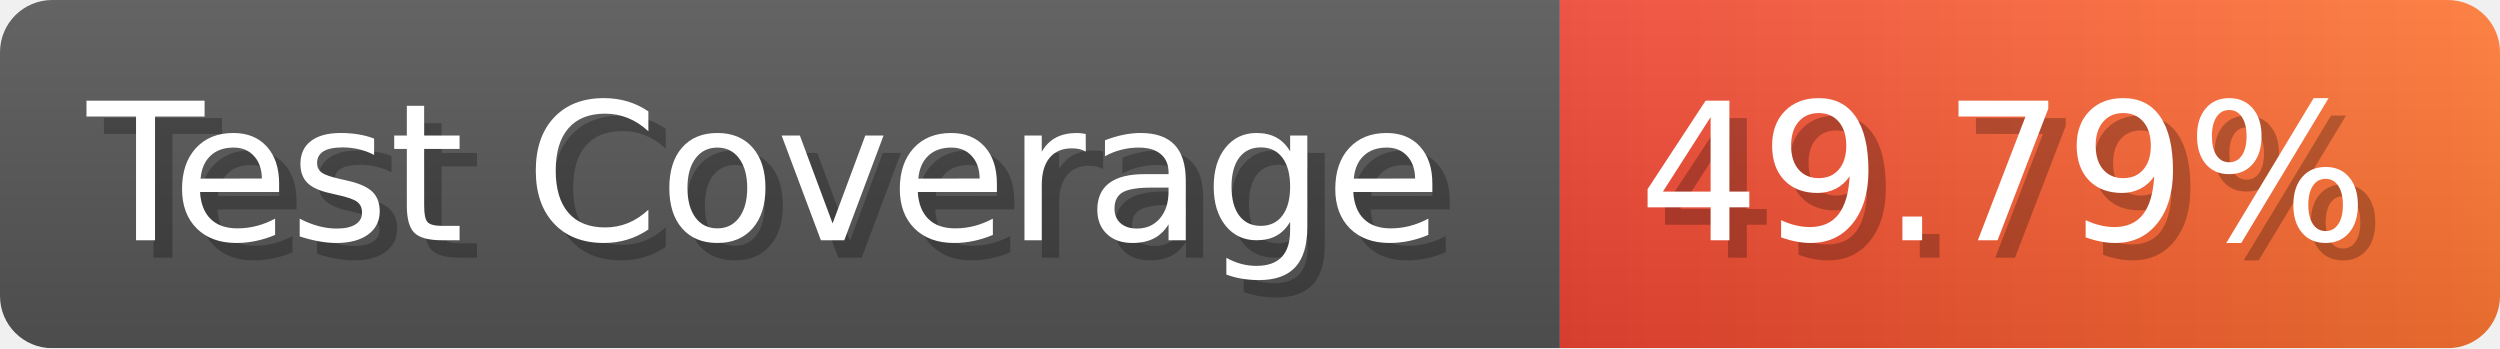
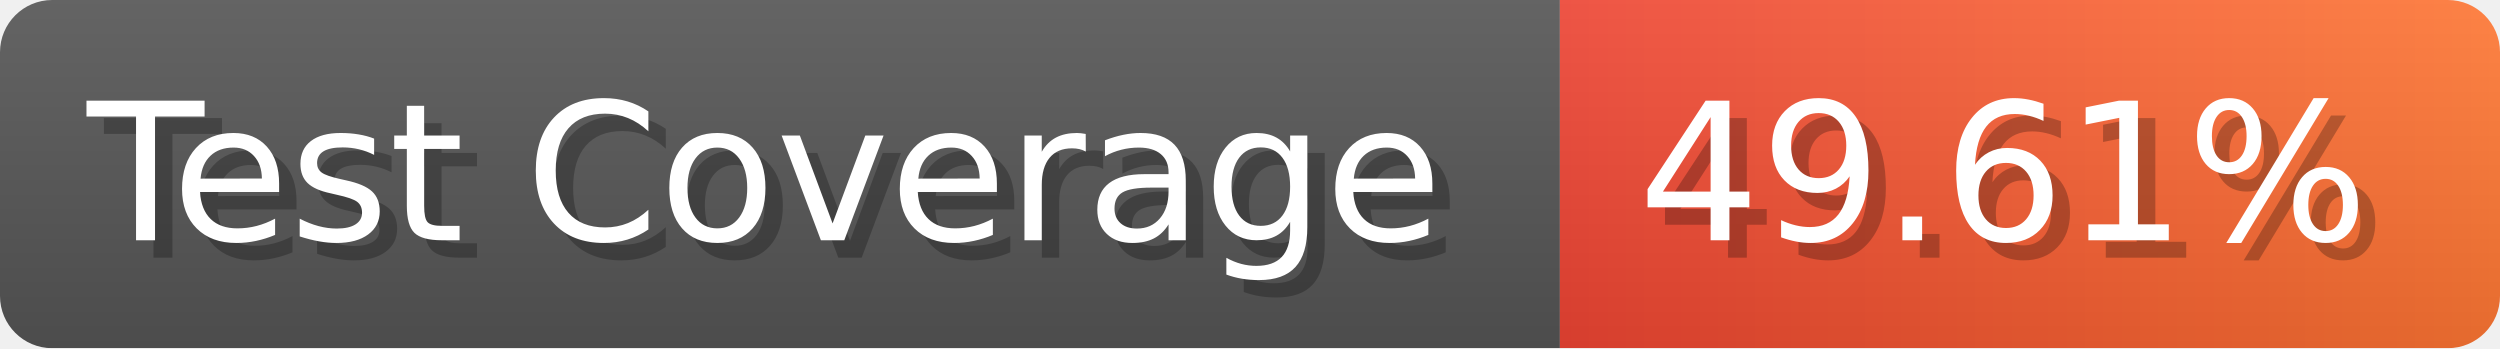
- <svg xmlns="http://www.w3.org/2000/svg" width="143.6" height="20" viewBox="0 0 1436 200" role="img" aria-label="Test Coverage: 49.79%">
+ <svg xmlns="http://www.w3.org/2000/svg" width="143.6" height="20" viewBox="0 0 1436 200" role="img" aria-label="Test Coverage: 49.61%">
  <linearGradient id="a" x2="0" y2="100%">
    <stop offset="0" stop-opacity=".1" stop-color="#EEE" />
    <stop offset="1" stop-opacity=".1" />
  </linearGradient>
  <mask id="m">
    <rect width="1436" height="200" rx="30" fill="#FFF" />
  </mask>
  <g mask="url(#m)">
    <rect width="896" height="200" fill="#555" />
    <rect width="540" height="200" fill="url(#x)" x="896" />
    <rect width="1436" height="200" fill="url(#a)" />
  </g>
  <g aria-hidden="true" fill="#fff" text-anchor="start" font-family="Verdana,DejaVu Sans,sans-serif" font-size="110">
    <text x="60" y="148" textLength="796" fill="#000" opacity="0.25">Test Coverage</text>
    <text x="50" y="138" textLength="796">Test Coverage</text>
-     <text x="951" y="148" textLength="440" fill="#000" opacity="0.25">49.79%</text>
-     <text x="941" y="138" textLength="440">49.79%</text>
+     <text x="951" y="148" textLength="440" fill="#000" opacity="0.25">49.61%</text>
+     <text x="941" y="138" textLength="440">49.61%</text>
  </g>
  <linearGradient id="x" x1="0%" y1="0%" x2="100%" y2="0%">
    <stop offset="0%" style="stop-color:#E43" />
    <stop offset="100%" style="stop-color:#F73" />
  </linearGradient>
</svg>
